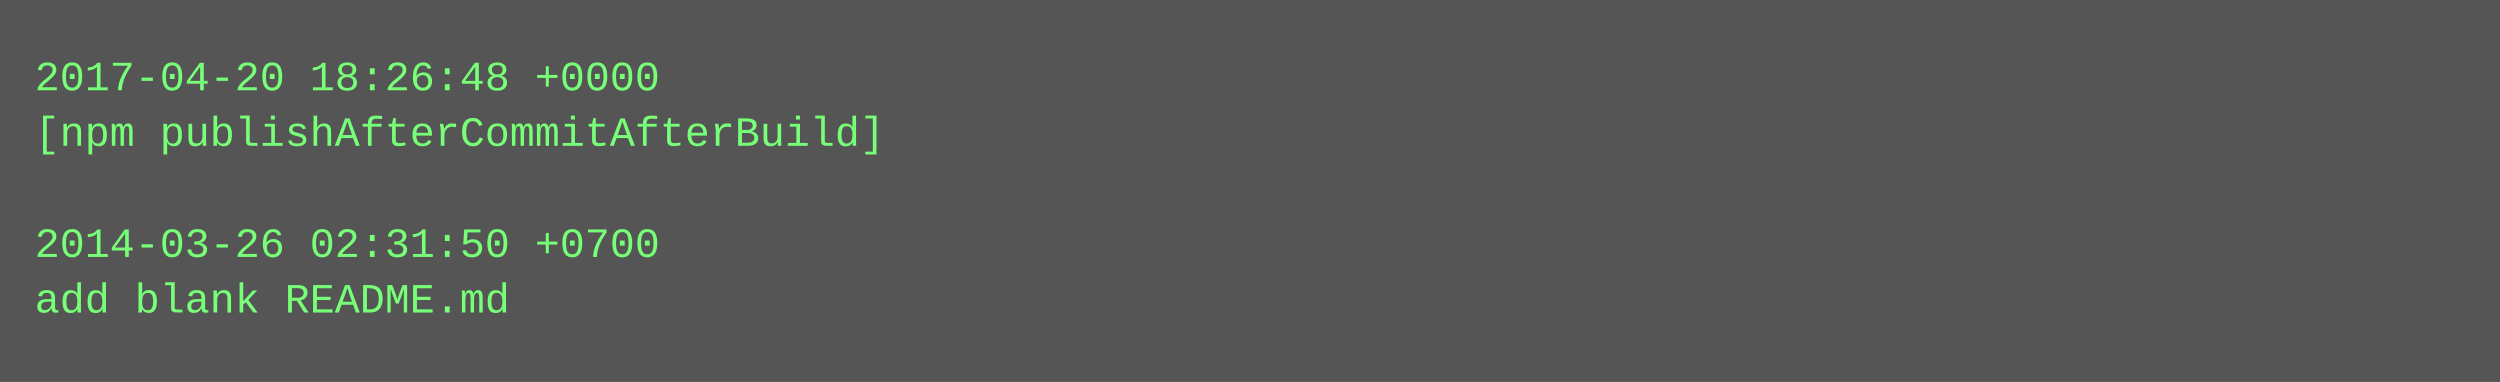
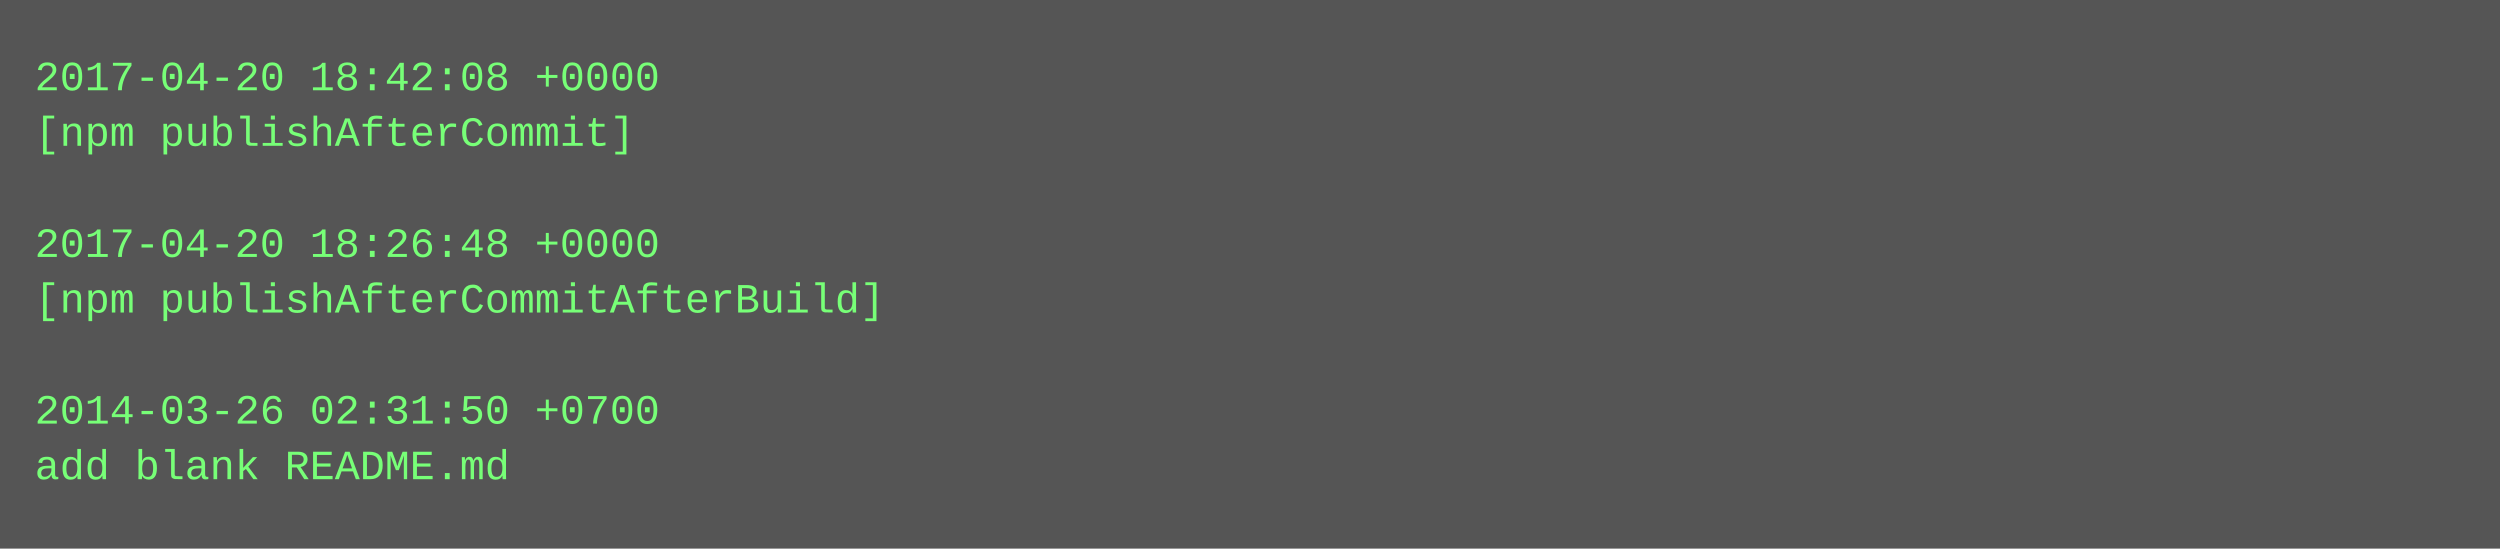
- <svg xmlns="http://www.w3.org/2000/svg" height="110" width="720">
-   <rect height="110" fill="#555" width="720" />
+ <svg xmlns="http://www.w3.org/2000/svg" height="158" width="720">
+   <rect height="158" fill="#555" width="720" />
  <text fill="#7f7" font-family="Courier New" font-size="12" xml:space="preserve">
-     <tspan x="10" y="26">2017-04-20 18:26:48 +0000</tspan>
-     <tspan x="10" y="42">[npm publishAfterCommitAfterBuild]</tspan>
+     <tspan x="10" y="26">2017-04-20 18:42:08 +0000</tspan>
+     <tspan x="10" y="42">[npm publishAfterCommit]</tspan>
    <tspan x="10" y="58" />
-     <tspan x="10" y="74">2014-03-26 02:31:50 +0700</tspan>
-     <tspan x="10" y="90">add blank README.md</tspan>
+     <tspan x="10" y="74">2017-04-20 18:26:48 +0000</tspan>
+     <tspan x="10" y="90">[npm publishAfterCommitAfterBuild]</tspan>
+     <tspan x="10" y="106" />
+     <tspan x="10" y="122">2014-03-26 02:31:50 +0700</tspan>
+     <tspan x="10" y="138">add blank README.md</tspan>
  </text>
</svg>
